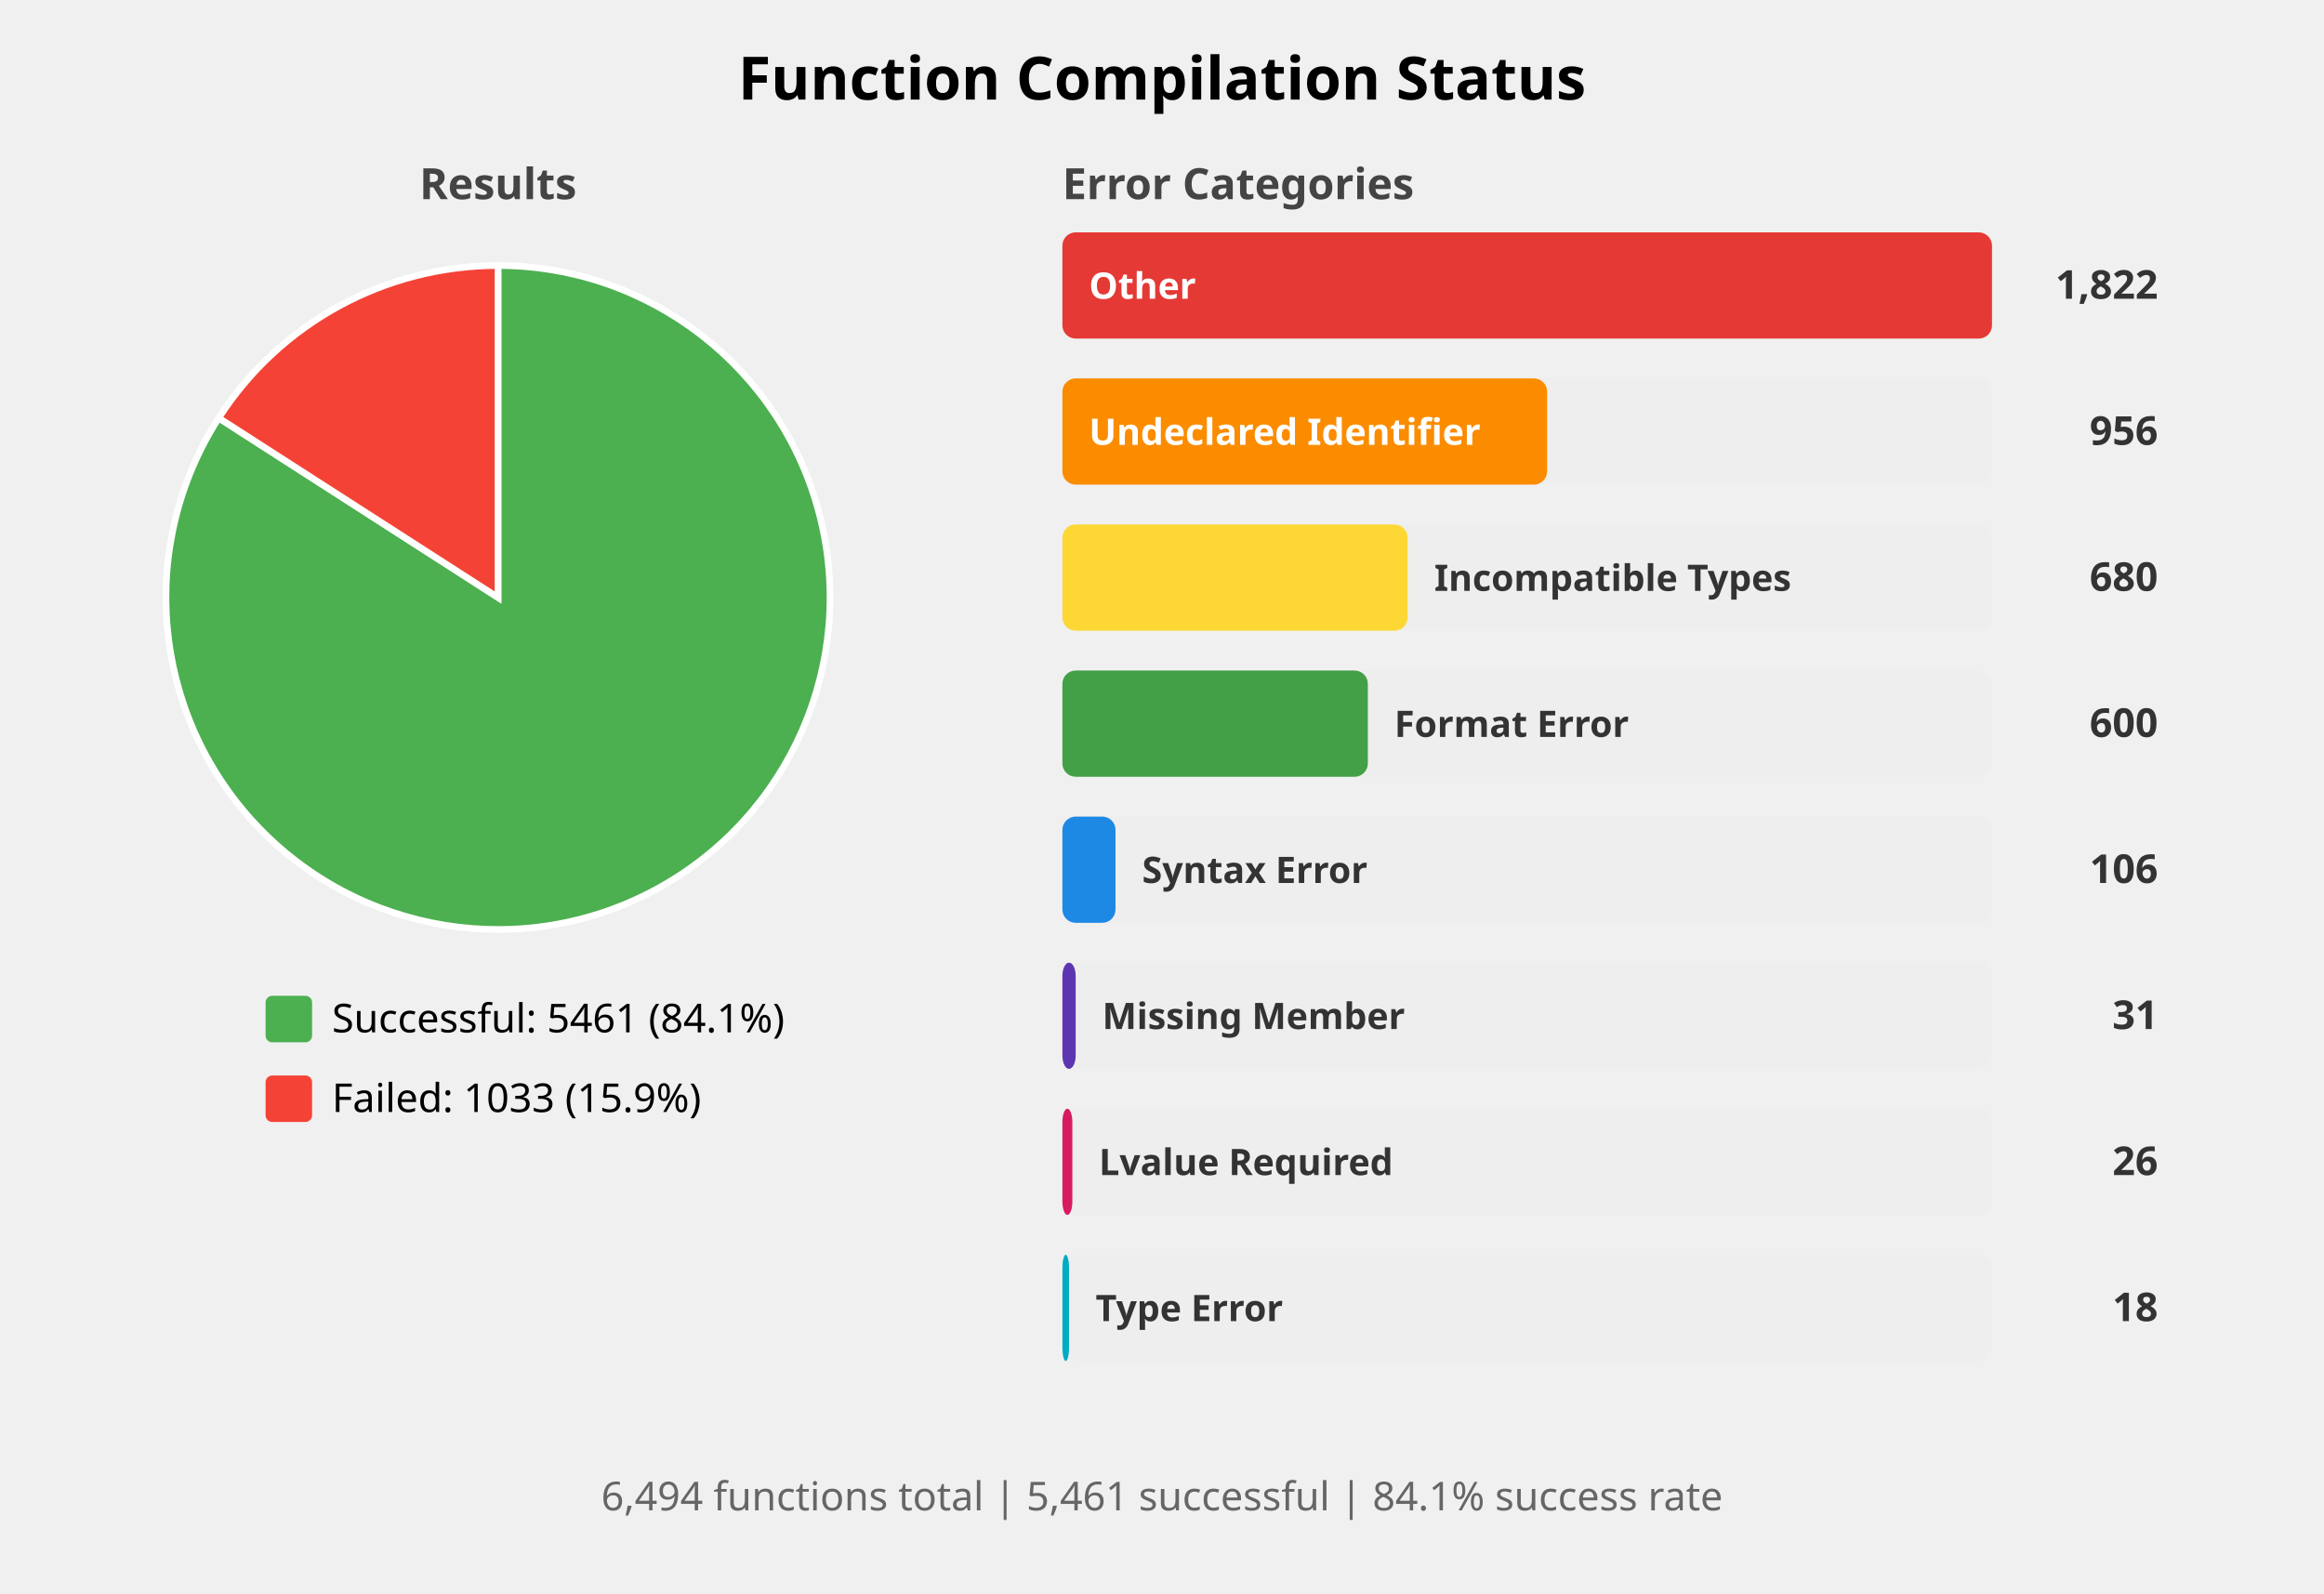
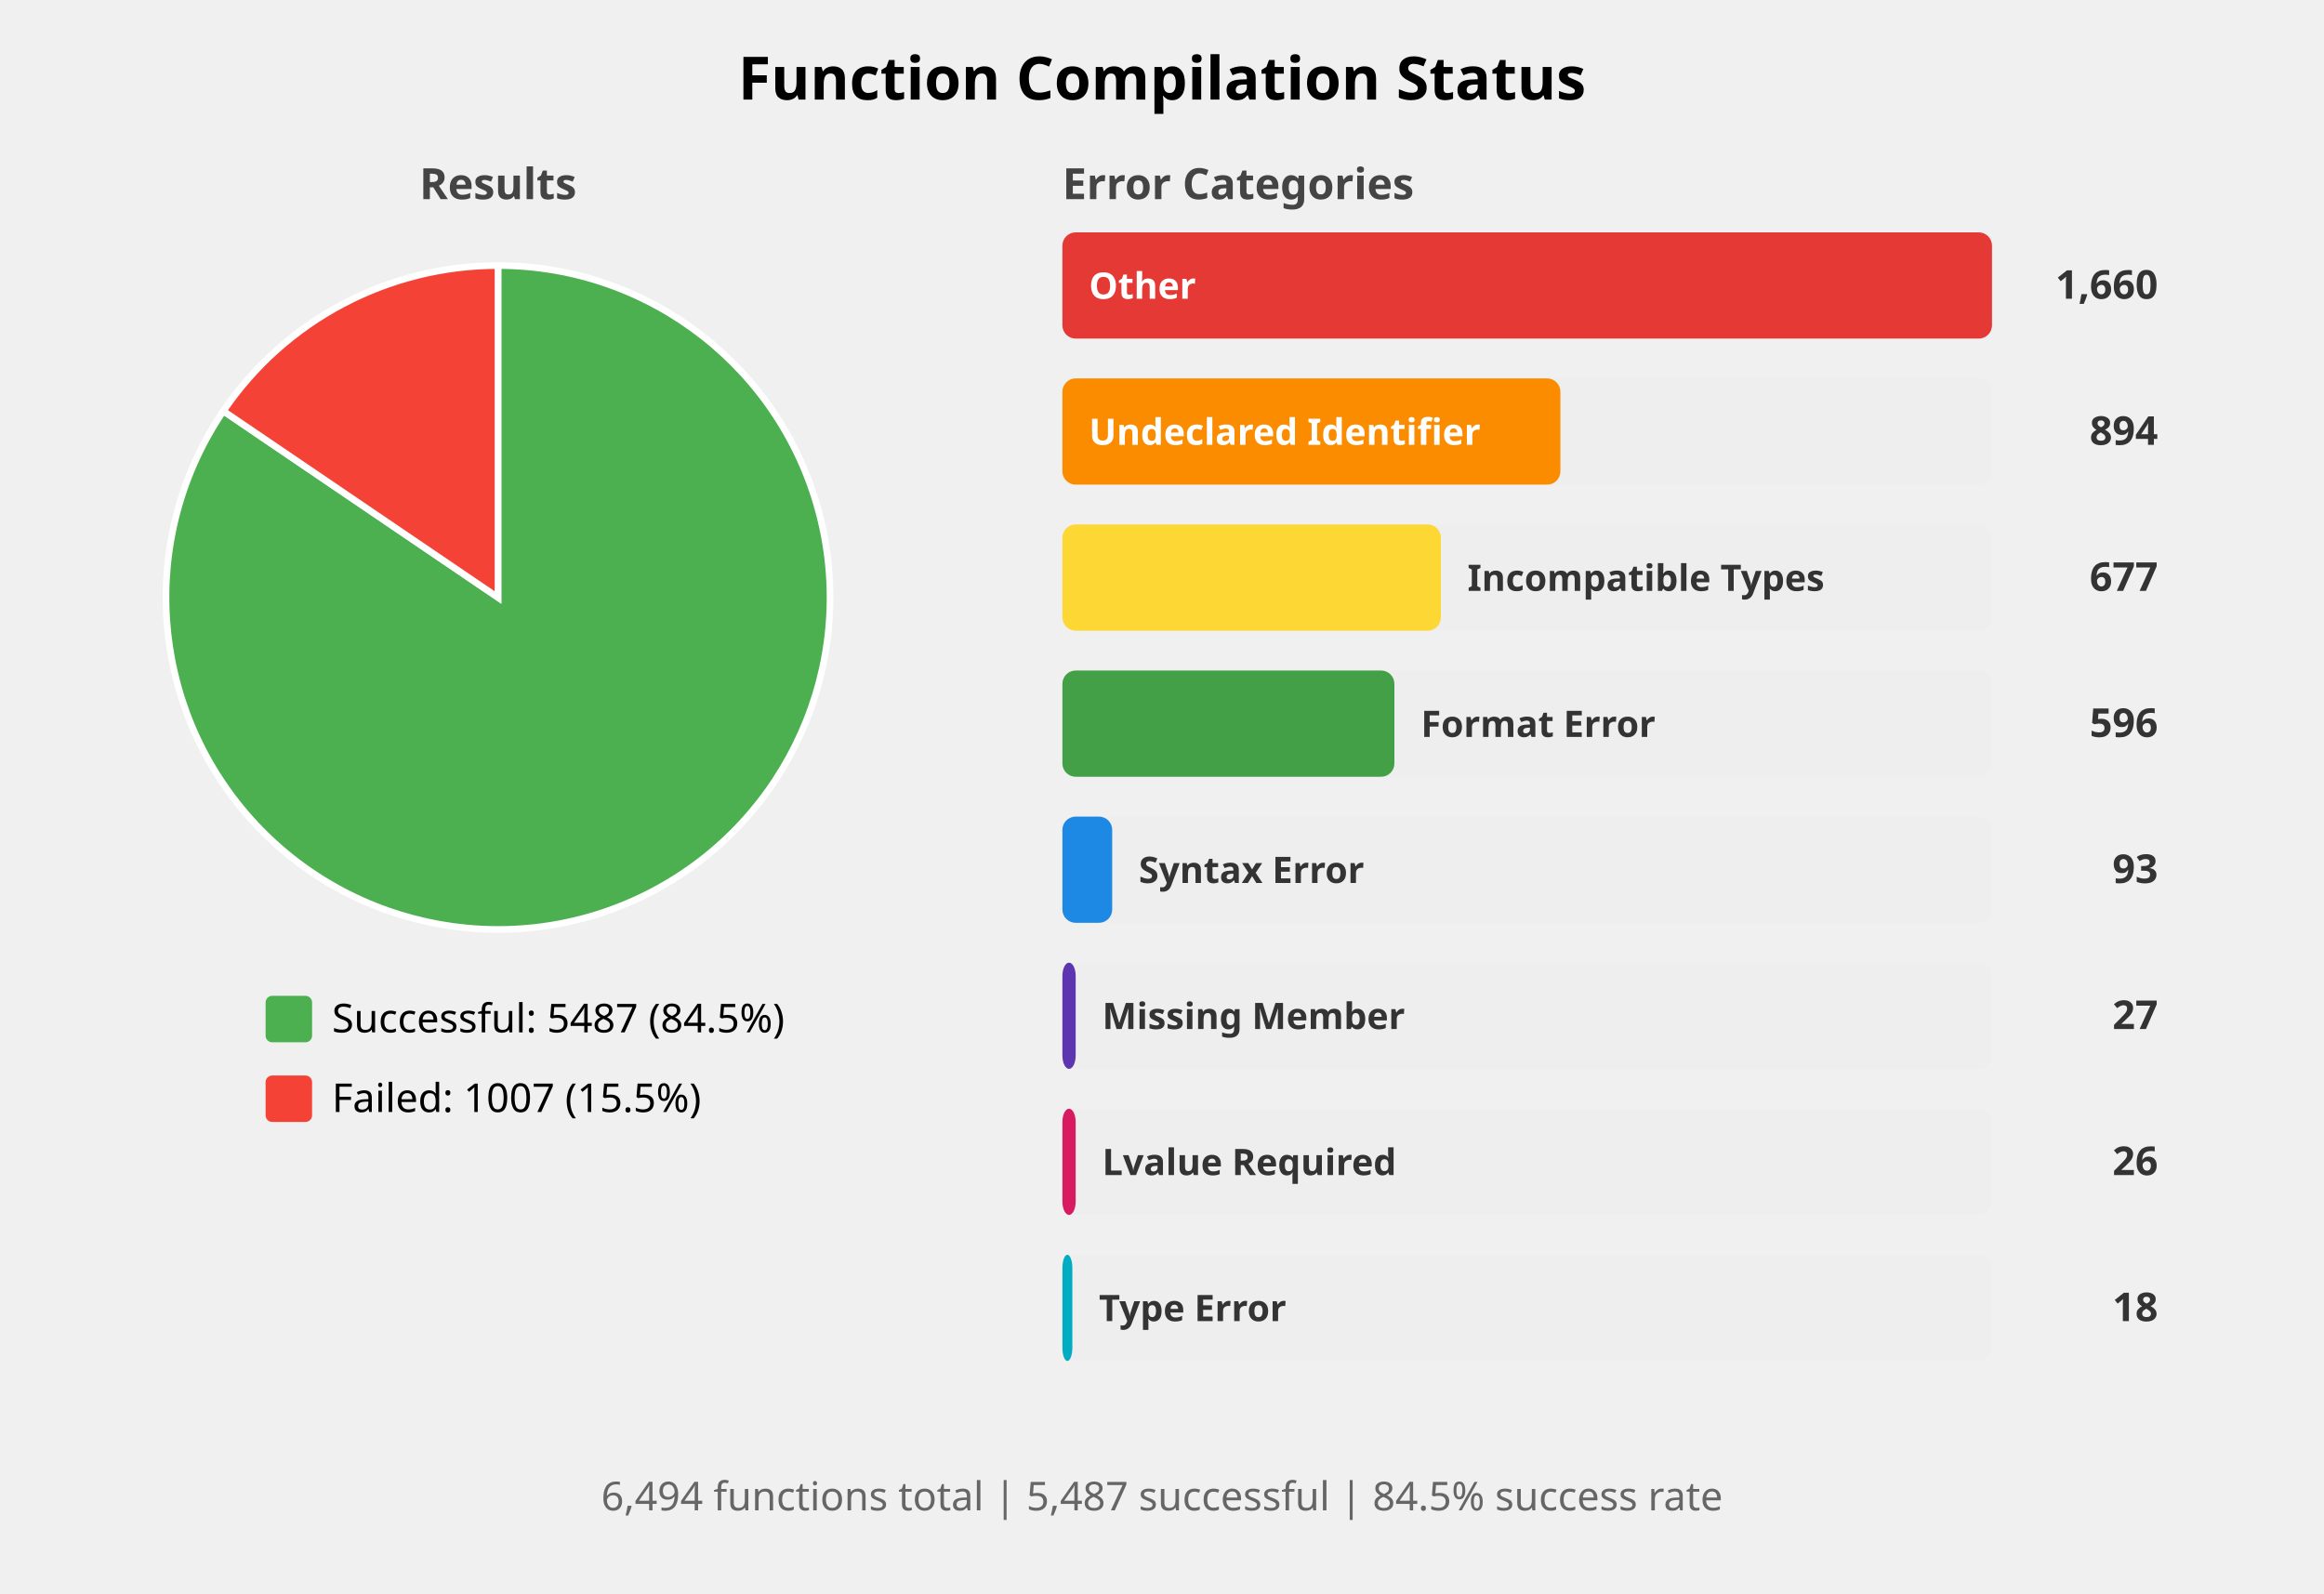
<svg xmlns="http://www.w3.org/2000/svg" width="700" height="480" viewBox="0 0 700 480">
  <style>
    .title { font: bold 18px sans-serif; }
    .subtitle { font: bold 13px sans-serif; fill: #444; }
    .label { font: 12px sans-serif; }
    .bar-label { font: bold 11px sans-serif; fill: white; }
    .bar-label-dark { font: bold 11px sans-serif; fill: #333; }
    .count { font: bold 12px sans-serif; fill: #333; }
    .summary { font: 12px sans-serif; fill: #666; }
  </style>
  <rect width="100%%" height="100%%" fill="white" />
  <text x="350" y="30" class="title" text-anchor="middle">Function Compilation Status</text>
  <text x="150" y="60" class="subtitle" text-anchor="middle">Results</text>
-   <path d="M 150,180 L 150.00,80.00 A 100,100 0 1,1 65.88,125.92 Z" fill="#4CAF50" stroke="white" stroke-width="2" />
-   <path d="M 150,180 L 65.88,125.92 A 100,100 0 0,1 150.00,80.00 Z" fill="#F44336" stroke="white" stroke-width="2" />
+   <path d="M 150,180 L 150.00,80.00 A 100,100 0 1,1 67.27,123.83 Z" fill="#4CAF50" stroke="white" stroke-width="2" />
+   <path d="M 150,180 L 67.27,123.83 A 100,100 0 0,1 150.00,80.00 Z" fill="#F44336" stroke="white" stroke-width="2" />
  <rect x="80" y="300" width="14" height="14" fill="#4CAF50" rx="2" />
-   <text x="100" y="311" class="label">Successful: 5461 (84.1%)</text>
+   <text x="100" y="311" class="label">Successful: 5487 (84.5%)</text>
  <rect x="80" y="324" width="14" height="14" fill="#F44336" rx="2" />
-   <text x="100" y="335" class="label">Failed: 1033 (15.9%)</text>
+   <text x="100" y="335" class="label">Failed: 1007 (15.5%)</text>
  <text x="320" y="60" class="subtitle">Error Categories</text>
  <rect x="320" y="70" width="280" height="32" fill="#EEEEEE" rx="4" />
  <rect x="320" y="70" width="280" height="32" fill="#E53935" rx="4" />
  <text x="328" y="90" class="bar-label">Other</text>
-   <text x="650" y="90" class="count" text-anchor="end">1,822</text>
+   <text x="650" y="90" class="count" text-anchor="end">1,660</text>
  <rect x="320" y="114" width="280" height="32" fill="#EEEEEE" rx="4" />
-   <rect x="320" y="114" width="146" height="32" fill="#FB8C00" rx="4" />
+   <rect x="320" y="114" width="150" height="32" fill="#FB8C00" rx="4" />
  <text x="328" y="134" class="bar-label">Undeclared Identifier</text>
-   <text x="650" y="134" class="count" text-anchor="end">956</text>
+   <text x="650" y="134" class="count" text-anchor="end">894</text>
  <rect x="320" y="158" width="280" height="32" fill="#EEEEEE" rx="4" />
-   <rect x="320" y="158" width="104" height="32" fill="#FDD835" rx="4" />
-   <text x="432" y="178" class="bar-label-dark">Incompatible Types</text>
-   <text x="650" y="178" class="count" text-anchor="end">680</text>
+   <rect x="320" y="158" width="114" height="32" fill="#FDD835" rx="4" />
+   <text x="442" y="178" class="bar-label-dark">Incompatible Types</text>
+   <text x="650" y="178" class="count" text-anchor="end">677</text>
  <rect x="320" y="202" width="280" height="32" fill="#EEEEEE" rx="4" />
-   <rect x="320" y="202" width="92" height="32" fill="#43A047" rx="4" />
-   <text x="420" y="222" class="bar-label-dark">Format Error</text>
-   <text x="650" y="222" class="count" text-anchor="end">600</text>
+   <rect x="320" y="202" width="100" height="32" fill="#43A047" rx="4" />
+   <text x="428" y="222" class="bar-label-dark">Format Error</text>
+   <text x="650" y="222" class="count" text-anchor="end">596</text>
  <rect x="320" y="246" width="280" height="32" fill="#EEEEEE" rx="4" />
-   <rect x="320" y="246" width="16" height="32" fill="#1E88E5" rx="4" />
-   <text x="344" y="266" class="bar-label-dark">Syntax Error</text>
-   <text x="650" y="266" class="count" text-anchor="end">106</text>
+   <rect x="320" y="246" width="15" height="32" fill="#1E88E5" rx="4" />
+   <text x="343" y="266" class="bar-label-dark">Syntax Error</text>
+   <text x="650" y="266" class="count" text-anchor="end">93</text>
  <rect x="320" y="290" width="280" height="32" fill="#EEEEEE" rx="4" />
  <rect x="320" y="290" width="4" height="32" fill="#5E35B1" rx="4" />
  <text x="332" y="310" class="bar-label-dark">Missing Member</text>
-   <text x="650" y="310" class="count" text-anchor="end">31</text>
+   <text x="650" y="310" class="count" text-anchor="end">27</text>
  <rect x="320" y="334" width="280" height="32" fill="#EEEEEE" rx="4" />
-   <rect x="320" y="334" width="3" height="32" fill="#D81B60" rx="4" />
-   <text x="331" y="354" class="bar-label-dark">Lvalue Required</text>
+   <rect x="320" y="334" width="4" height="32" fill="#D81B60" rx="4" />
+   <text x="332" y="354" class="bar-label-dark">Lvalue Required</text>
  <text x="650" y="354" class="count" text-anchor="end">26</text>
  <rect x="320" y="378" width="280" height="32" fill="#EEEEEE" rx="4" />
-   <rect x="320" y="378" width="2" height="32" fill="#00ACC1" rx="4" />
-   <text x="330" y="398" class="bar-label-dark">Type Error</text>
+   <rect x="320" y="378" width="3" height="32" fill="#00ACC1" rx="4" />
+   <text x="331" y="398" class="bar-label-dark">Type Error</text>
  <text x="650" y="398" class="count" text-anchor="end">18</text>
  <text x="350" y="455" class="summary" text-anchor="middle">
-     6,494 functions total | 5,461 successful | 84.1% success rate
+     6,494 functions total | 5,487 successful | 84.5% success rate
  </text>
</svg>
